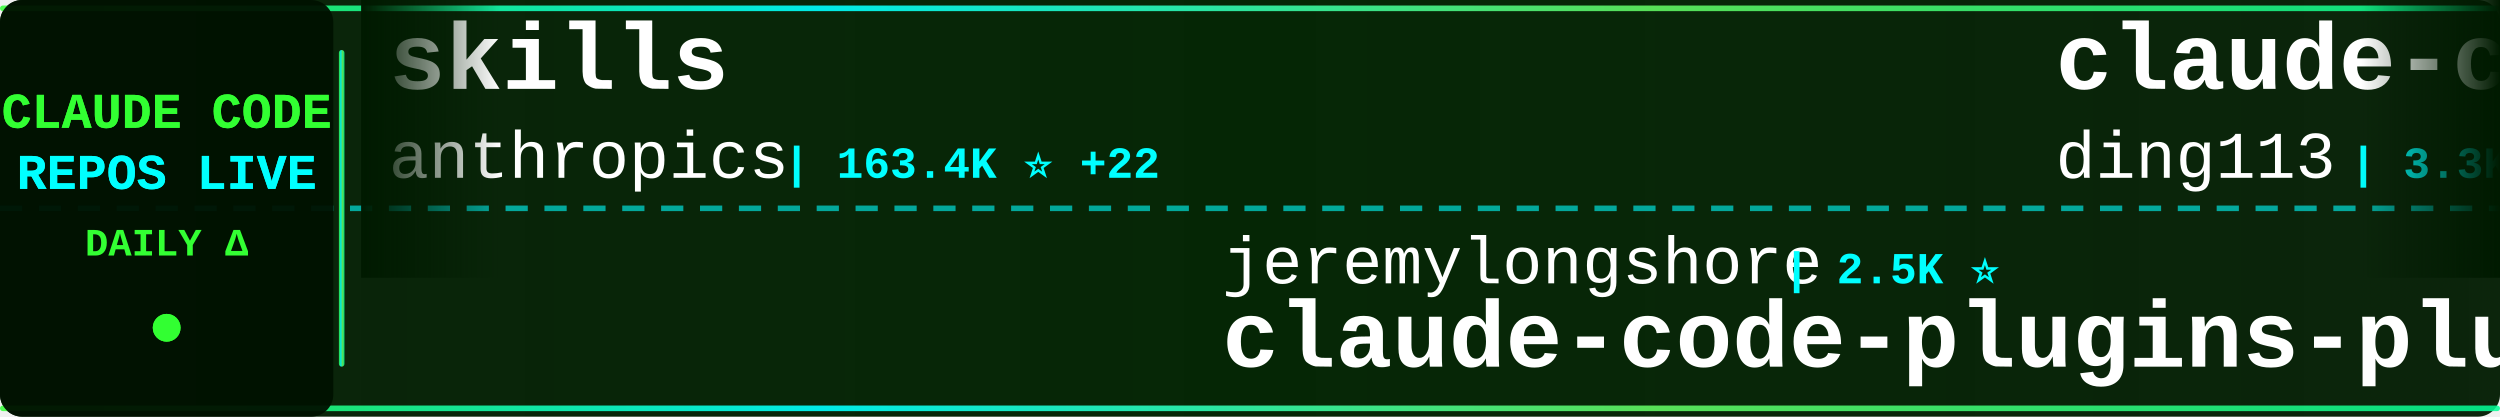
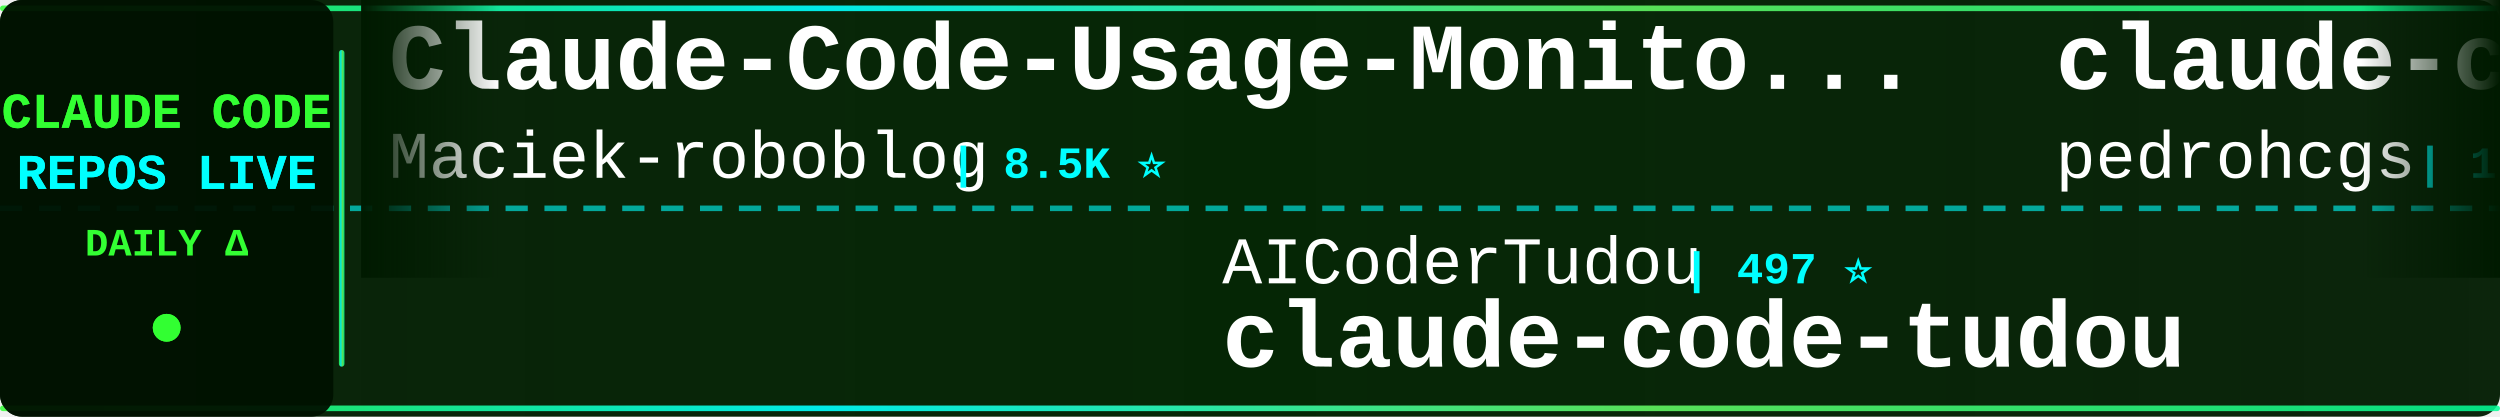
<svg xmlns="http://www.w3.org/2000/svg" width="900" height="150">
  <defs>
    <linearGradient id="tickerBg" x1="0%" y1="0%" x2="100%" y2="0%">
      <stop offset="0%" style="stop-color:#001a00;stop-opacity:0.95" />
      <stop offset="50%" style="stop-color:#002200;stop-opacity:0.98" />
      <stop offset="100%" style="stop-color:#001a00;stop-opacity:0.95" />
    </linearGradient>
    <linearGradient id="borderGrad" x1="0%" y1="0%" x2="100%" y2="0%">
      <stop offset="0%" style="stop-color:#33ff33;stop-opacity:0.85">
        <animate attributeName="stop-opacity" values="0.85;1;0.85" dur="2s" repeatCount="indefinite" />
      </stop>
      <stop offset="33%" style="stop-color:#00ffff;stop-opacity:0.9">
        <animate attributeName="stop-opacity" values="0.9;1;0.9" dur="2.2s" repeatCount="indefinite" />
      </stop>
      <stop offset="66%" style="stop-color:#66ff66;stop-opacity:0.85">
        <animate attributeName="stop-opacity" values="0.85;1;0.85" dur="1.8s" repeatCount="indefinite" />
      </stop>
      <stop offset="100%" style="stop-color:#00ff99;stop-opacity:0.85">
        <animate attributeName="stop-opacity" values="0.85;1;0.85" dur="2s" repeatCount="indefinite" />
      </stop>
    </linearGradient>
    <filter id="textGlow">
      <feGaussianBlur stdDeviation="0.1" result="coloredBlur" />
      <feMerge>
        <feMergeNode in="coloredBlur" />
        <feMergeNode in="SourceGraphic" />
      </feMerge>
    </filter>
    <filter id="metricGlow">
      <feGaussianBlur stdDeviation="0.2" result="coloredBlur" />
      <feMerge>
        <feMergeNode in="coloredBlur" />
        <feMergeNode in="SourceGraphic" />
      </feMerge>
    </filter>
    <linearGradient id="leftFade" x1="0%" y1="0%" x2="100%" y2="0%">
      <stop offset="0%" style="stop-color:#001a00;stop-opacity:1" />
      <stop offset="100%" style="stop-color:#001a00;stop-opacity:0" />
    </linearGradient>
    <linearGradient id="rightFade" x1="0%" y1="0%" x2="100%" y2="0%">
      <stop offset="0%" style="stop-color:#001a00;stop-opacity:0" />
      <stop offset="100%" style="stop-color:#001a00;stop-opacity:1" />
    </linearGradient>
  </defs>
  <rect width="900" height="150" fill="url(#tickerBg)" rx="8" />
  <rect x="0" y="2" width="900" height="2" fill="url(#borderGrad)" rx="1" />
  <rect x="0" y="146" width="900" height="2" fill="url(#borderGrad)" rx="1" />
  <line x1="0" y1="75" x2="900" y2="75" stroke="#00ffff" stroke-width="2" stroke-dasharray="8 6" opacity="0.6" />
  <rect x="0" y="0" width="120" height="150" fill="#001100" opacity="0.95" rx="8" />
  <text x="60" y="46" font-family="'Courier New', monospace" font-size="18" font-weight="bold" fill="#33ff33" text-anchor="middle" filter="url(#textGlow)">
    CLAUDE CODE
  </text>
  <text x="60" y="68" font-family="'Courier New', monospace" font-size="18" font-weight="bold" fill="#00ffff" text-anchor="middle" filter="url(#textGlow)">
    REPOS LIVE
  </text>
  <text x="60" y="92" font-family="'Courier New', monospace" font-size="14" font-weight="bold" fill="#33ff33" text-anchor="middle">
    DAILY Δ
  </text>
  <circle cx="60" cy="118" r="5" fill="#33ff33" filter="url(#metricGlow)">
    <animate attributeName="r" values="4;6;4" dur="1.5s" repeatCount="indefinite" />
    <animate attributeName="opacity" values="0.6;1;0.6" dur="1.5s" repeatCount="indefinite" />
  </circle>
  <rect x="122" y="18" width="2" height="114" fill="url(#borderGrad)" rx="1" />
  <clipPath id="tickerClip">
    <rect x="130" y="0" width="770" height="150" />
  </clipPath>
  <g clip-path="url(#tickerClip)">
    <g id="tickerItems">
      <animateTransform attributeName="transform" attributeType="XML" type="translate" from="0 0" to="-3000 0" dur="54s" repeatCount="indefinite" />
      <g transform="translate(0, 0)">
-         <text x="140" y="32" font-family="'Courier New', monospace" font-size="34" font-weight="bold" fill="#ffffff">skills</text>
-         <text x="140" y="64" font-family="'Courier New', monospace" font-size="24" font-weight="normal" fill="#ffffff" opacity="1.0">anthropics</text>
-         <text x="282" y="64" font-family="'Courier New', monospace" font-size="16" font-weight="bold" fill="#00ffff"> | 163.4K ⭐ +22</text>
+         <text x="140" y="32" font-family="'Courier New', monospace" font-size="34" font-weight="bold" fill="#ffffff">Claude-Code-Usage-Monito...</text>
+         <text x="140" y="64" font-family="'Courier New', monospace" font-size="24" font-weight="normal" fill="#ffffff" opacity="1.0">Maciek-roboblog</text>
+         <text x="342" y="64" font-family="'Courier New', monospace" font-size="16" font-weight="bold" fill="#00ffff"> | 8.5K ⭐</text>
      </g>
      <g transform="translate(300, 0)">
-         <text x="140" y="102" font-family="'Courier New', monospace" font-size="24" font-weight="normal" fill="#ffffff" opacity="1.0">jeremylongshore</text>
-         <text x="342" y="102" font-family="'Courier New', monospace" font-size="16" font-weight="bold" fill="#00ffff"> | 2.5K ⭐</text>
-         <text x="140" y="132" font-family="'Courier New', monospace" font-size="34" font-weight="bold" fill="#ffffff">claude-code-plugins-plus...</text>
+         <text x="140" y="102" font-family="'Courier New', monospace" font-size="24" font-weight="normal" fill="#ffffff" opacity="1.0">AICoderTudou</text>
+         <text x="306" y="102" font-family="'Courier New', monospace" font-size="16" font-weight="bold" fill="#00ffff"> | 497 ⭐</text>
+         <text x="140" y="132" font-family="'Courier New', monospace" font-size="34" font-weight="bold" fill="#ffffff">claude-code-tudou</text>
      </g>
      <g transform="translate(600, 0)">
-         <text x="140" y="32" font-family="'Courier New', monospace" font-size="34" font-weight="bold" fill="#ffffff">claude-code-hub</text>
-         <text x="140" y="64" font-family="'Courier New', monospace" font-size="24" font-weight="normal" fill="#ffffff" opacity="1.0">ding113</text>
-         <text x="246" y="64" font-family="'Courier New', monospace" font-size="16" font-weight="bold" fill="#00ffff"> | 3.3K ⭐</text>
+         <text x="140" y="32" font-family="'Courier New', monospace" font-size="34" font-weight="bold" fill="#ffffff">claude-code-my-workflow</text>
+         <text x="140" y="64" font-family="'Courier New', monospace" font-size="24" font-weight="normal" fill="#ffffff" opacity="1.0">pedrohcgs</text>
+         <text x="270" y="64" font-family="'Courier New', monospace" font-size="16" font-weight="bold" fill="#00ffff"> | 1.4K ⭐ +1</text>
      </g>
      <g transform="translate(900, 0)">
-         <text x="140" y="102" font-family="'Courier New', monospace" font-size="24" font-weight="normal" fill="#ffffff" opacity="1.0">LING71671</text>
-         <text x="270" y="102" font-family="'Courier New', monospace" font-size="16" font-weight="bold" fill="#00ffff"> | 926 ⭐</text>
-         <text x="140" y="132" font-family="'Courier New', monospace" font-size="34" font-weight="bold" fill="#ffffff">Open-ClaudeCode</text>
+         <text x="140" y="102" font-family="'Courier New', monospace" font-size="24" font-weight="normal" fill="#ffffff" opacity="1.0">ding113</text>
+         <text x="246" y="102" font-family="'Courier New', monospace" font-size="16" font-weight="bold" fill="#00ffff"> | 3.3K ⭐</text>
+         <text x="140" y="132" font-family="'Courier New', monospace" font-size="34" font-weight="bold" fill="#ffffff">claude-code-hub</text>
      </g>
      <g transform="translate(1200, 0)">
-         <text x="140" y="32" font-family="'Courier New', monospace" font-size="34" font-weight="bold" fill="#ffffff">claude-code-templates</text>
-         <text x="140" y="64" font-family="'Courier New', monospace" font-size="24" font-weight="normal" fill="#ffffff" opacity="1.0">davila7</text>
-         <text x="246" y="64" font-family="'Courier New', monospace" font-size="16" font-weight="bold" fill="#00ffff"> | 29.8K ⭐ +2</text>
+         <text x="140" y="32" font-family="'Courier New', monospace" font-size="34" font-weight="bold" fill="#ffffff">claude-code-workflows</text>
+         <text x="140" y="64" font-family="'Courier New', monospace" font-size="24" font-weight="normal" fill="#ffffff" opacity="1.0">OneRedOak</text>
+         <text x="270" y="64" font-family="'Courier New', monospace" font-size="16" font-weight="bold" fill="#00ffff"> | 3.9K ⭐ -2</text>
      </g>
      <g transform="translate(1500, 0)">
-         <text x="140" y="102" font-family="'Courier New', monospace" font-size="24" font-weight="normal" fill="#ffffff" opacity="1.0">Pimzino</text>
-         <text x="246" y="102" font-family="'Courier New', monospace" font-size="16" font-weight="bold" fill="#00ffff"> | 3.8K ⭐</text>
-         <text x="140" y="132" font-family="'Courier New', monospace" font-size="34" font-weight="bold" fill="#ffffff">claude-code-spec-workflo...</text>
+         <text x="140" y="102" font-family="'Courier New', monospace" font-size="24" font-weight="normal" fill="#ffffff" opacity="1.0">oboard</text>
+         <text x="234" y="102" font-family="'Courier New', monospace" font-size="16" font-weight="bold" fill="#00ffff"> | 3.3K ⭐</text>
+         <text x="140" y="132" font-family="'Courier New', monospace" font-size="34" font-weight="bold" fill="#ffffff">claude-code-rev</text>
      </g>
      <g transform="translate(1800, 0)">
-         <text x="140" y="32" font-family="'Courier New', monospace" font-size="34" font-weight="bold" fill="#ffffff">claude-code-workflows</text>
-         <text x="140" y="64" font-family="'Courier New', monospace" font-size="24" font-weight="normal" fill="#ffffff" opacity="1.0">OneRedOak</text>
-         <text x="270" y="64" font-family="'Courier New', monospace" font-size="16" font-weight="bold" fill="#00ffff"> | 3.9K ⭐</text>
+         <text x="140" y="32" font-family="'Courier New', monospace" font-size="34" font-weight="bold" fill="#ffffff">how-claude-code-works</text>
+         <text x="140" y="64" font-family="'Courier New', monospace" font-size="24" font-weight="normal" fill="#ffffff" opacity="1.0">Windy3f3f3f3f</text>
+         <text x="318" y="64" font-family="'Courier New', monospace" font-size="16" font-weight="bold" fill="#00ffff"> | 3.3K ⭐ +3</text>
      </g>
      <g transform="translate(2100, 0)">
-         <text x="140" y="102" font-family="'Courier New', monospace" font-size="24" font-weight="normal" fill="#ffffff" opacity="1.0">andrew-kramer-inno</text>
-         <text x="378" y="102" font-family="'Courier New', monospace" font-size="16" font-weight="bold" fill="#00ffff"> | 594 ⭐</text>
-         <text x="140" y="132" font-family="'Courier New', monospace" font-size="34" font-weight="bold" fill="#ffffff">claude-code-source-build</text>
+         <text x="140" y="102" font-family="'Courier New', monospace" font-size="24" font-weight="normal" fill="#ffffff" opacity="1.0">VILA-Lab</text>
+         <text x="258" y="102" font-family="'Courier New', monospace" font-size="16" font-weight="bold" fill="#00ffff"> | 2.0K ⭐ +1</text>
+         <text x="140" y="132" font-family="'Courier New', monospace" font-size="34" font-weight="bold" fill="#ffffff">Dive-into-Claude-Code</text>
      </g>
      <g transform="translate(2400, 0)">
-         <text x="140" y="32" font-family="'Courier New', monospace" font-size="34" font-weight="bold" fill="#ffffff">sc-claude-code-files</text>
-         <text x="140" y="64" font-family="'Courier New', monospace" font-size="24" font-weight="normal" fill="#ffffff" opacity="1.0">https-deeplearning-ai</text>
-         <text x="414" y="64" font-family="'Courier New', monospace" font-size="16" font-weight="bold" fill="#00ffff"> | 535 ⭐</text>
+         <text x="140" y="32" font-family="'Courier New', monospace" font-size="34" font-weight="bold" fill="#ffffff">ralph-claude-code</text>
+         <text x="140" y="64" font-family="'Courier New', monospace" font-size="24" font-weight="normal" fill="#ffffff" opacity="1.0">frankbria</text>
+         <text x="270" y="64" font-family="'Courier New', monospace" font-size="16" font-weight="bold" fill="#00ffff"> | 9.6K ⭐</text>
      </g>
      <g transform="translate(2700, 0)">
-         <text x="140" y="102" font-family="'Courier New', monospace" font-size="24" font-weight="normal" fill="#ffffff" opacity="1.0">SeemSeam</text>
-         <text x="258" y="102" font-family="'Courier New', monospace" font-size="16" font-weight="bold" fill="#00ffff"> | 3.3K ⭐ +1</text>
-         <text x="140" y="132" font-family="'Courier New', monospace" font-size="34" font-weight="bold" fill="#ffffff">claude_codex_bridge</text>
+         <text x="140" y="102" font-family="'Courier New', monospace" font-size="24" font-weight="normal" fill="#ffffff" opacity="1.0">Piebald-AI</text>
+         <text x="282" y="102" font-family="'Courier New', monospace" font-size="16" font-weight="bold" fill="#00ffff"> | 12.0K ⭐ +1</text>
+         <text x="140" y="132" font-family="'Courier New', monospace" font-size="34" font-weight="bold" fill="#ffffff">claude-code-system-promp...</text>
      </g>
      <g transform="translate(3000, 0)">
-         <text x="140" y="32" font-family="'Courier New', monospace" font-size="34" font-weight="bold" fill="#ffffff">skills</text>
-         <text x="140" y="64" font-family="'Courier New', monospace" font-size="24" font-weight="normal" fill="#ffffff" opacity="1.0">anthropics</text>
-         <text x="282" y="64" font-family="'Courier New', monospace" font-size="16" font-weight="bold" fill="#00ffff"> | 163.4K ⭐ +22</text>
+         <text x="140" y="32" font-family="'Courier New', monospace" font-size="34" font-weight="bold" fill="#ffffff">Claude-Code-Usage-Monito...</text>
+         <text x="140" y="64" font-family="'Courier New', monospace" font-size="24" font-weight="normal" fill="#ffffff" opacity="1.0">Maciek-roboblog</text>
+         <text x="342" y="64" font-family="'Courier New', monospace" font-size="16" font-weight="bold" fill="#00ffff"> | 8.5K ⭐</text>
      </g>
      <g transform="translate(3300, 0)">
-         <text x="140" y="102" font-family="'Courier New', monospace" font-size="24" font-weight="normal" fill="#ffffff" opacity="1.0">jeremylongshore</text>
-         <text x="342" y="102" font-family="'Courier New', monospace" font-size="16" font-weight="bold" fill="#00ffff"> | 2.5K ⭐</text>
-         <text x="140" y="132" font-family="'Courier New', monospace" font-size="34" font-weight="bold" fill="#ffffff">claude-code-plugins-plus...</text>
+         <text x="140" y="102" font-family="'Courier New', monospace" font-size="24" font-weight="normal" fill="#ffffff" opacity="1.0">AICoderTudou</text>
+         <text x="306" y="102" font-family="'Courier New', monospace" font-size="16" font-weight="bold" fill="#00ffff"> | 497 ⭐</text>
+         <text x="140" y="132" font-family="'Courier New', monospace" font-size="34" font-weight="bold" fill="#ffffff">claude-code-tudou</text>
      </g>
      <g transform="translate(3600, 0)">
-         <text x="140" y="32" font-family="'Courier New', monospace" font-size="34" font-weight="bold" fill="#ffffff">claude-code-hub</text>
-         <text x="140" y="64" font-family="'Courier New', monospace" font-size="24" font-weight="normal" fill="#ffffff" opacity="1.0">ding113</text>
-         <text x="246" y="64" font-family="'Courier New', monospace" font-size="16" font-weight="bold" fill="#00ffff"> | 3.3K ⭐</text>
+         <text x="140" y="32" font-family="'Courier New', monospace" font-size="34" font-weight="bold" fill="#ffffff">claude-code-my-workflow</text>
+         <text x="140" y="64" font-family="'Courier New', monospace" font-size="24" font-weight="normal" fill="#ffffff" opacity="1.0">pedrohcgs</text>
+         <text x="270" y="64" font-family="'Courier New', monospace" font-size="16" font-weight="bold" fill="#00ffff"> | 1.4K ⭐ +1</text>
      </g>
      <g transform="translate(3900, 0)">
-         <text x="140" y="102" font-family="'Courier New', monospace" font-size="24" font-weight="normal" fill="#ffffff" opacity="1.0">LING71671</text>
-         <text x="270" y="102" font-family="'Courier New', monospace" font-size="16" font-weight="bold" fill="#00ffff"> | 926 ⭐</text>
-         <text x="140" y="132" font-family="'Courier New', monospace" font-size="34" font-weight="bold" fill="#ffffff">Open-ClaudeCode</text>
+         <text x="140" y="102" font-family="'Courier New', monospace" font-size="24" font-weight="normal" fill="#ffffff" opacity="1.0">ding113</text>
+         <text x="246" y="102" font-family="'Courier New', monospace" font-size="16" font-weight="bold" fill="#00ffff"> | 3.3K ⭐</text>
+         <text x="140" y="132" font-family="'Courier New', monospace" font-size="34" font-weight="bold" fill="#ffffff">claude-code-hub</text>
      </g>
    </g>
  </g>
  <rect x="130" y="0" width="50" height="100" fill="url(#leftFade)" />
  <rect x="850" y="0" width="50" height="100" fill="url(#rightFade)" />
</svg>
